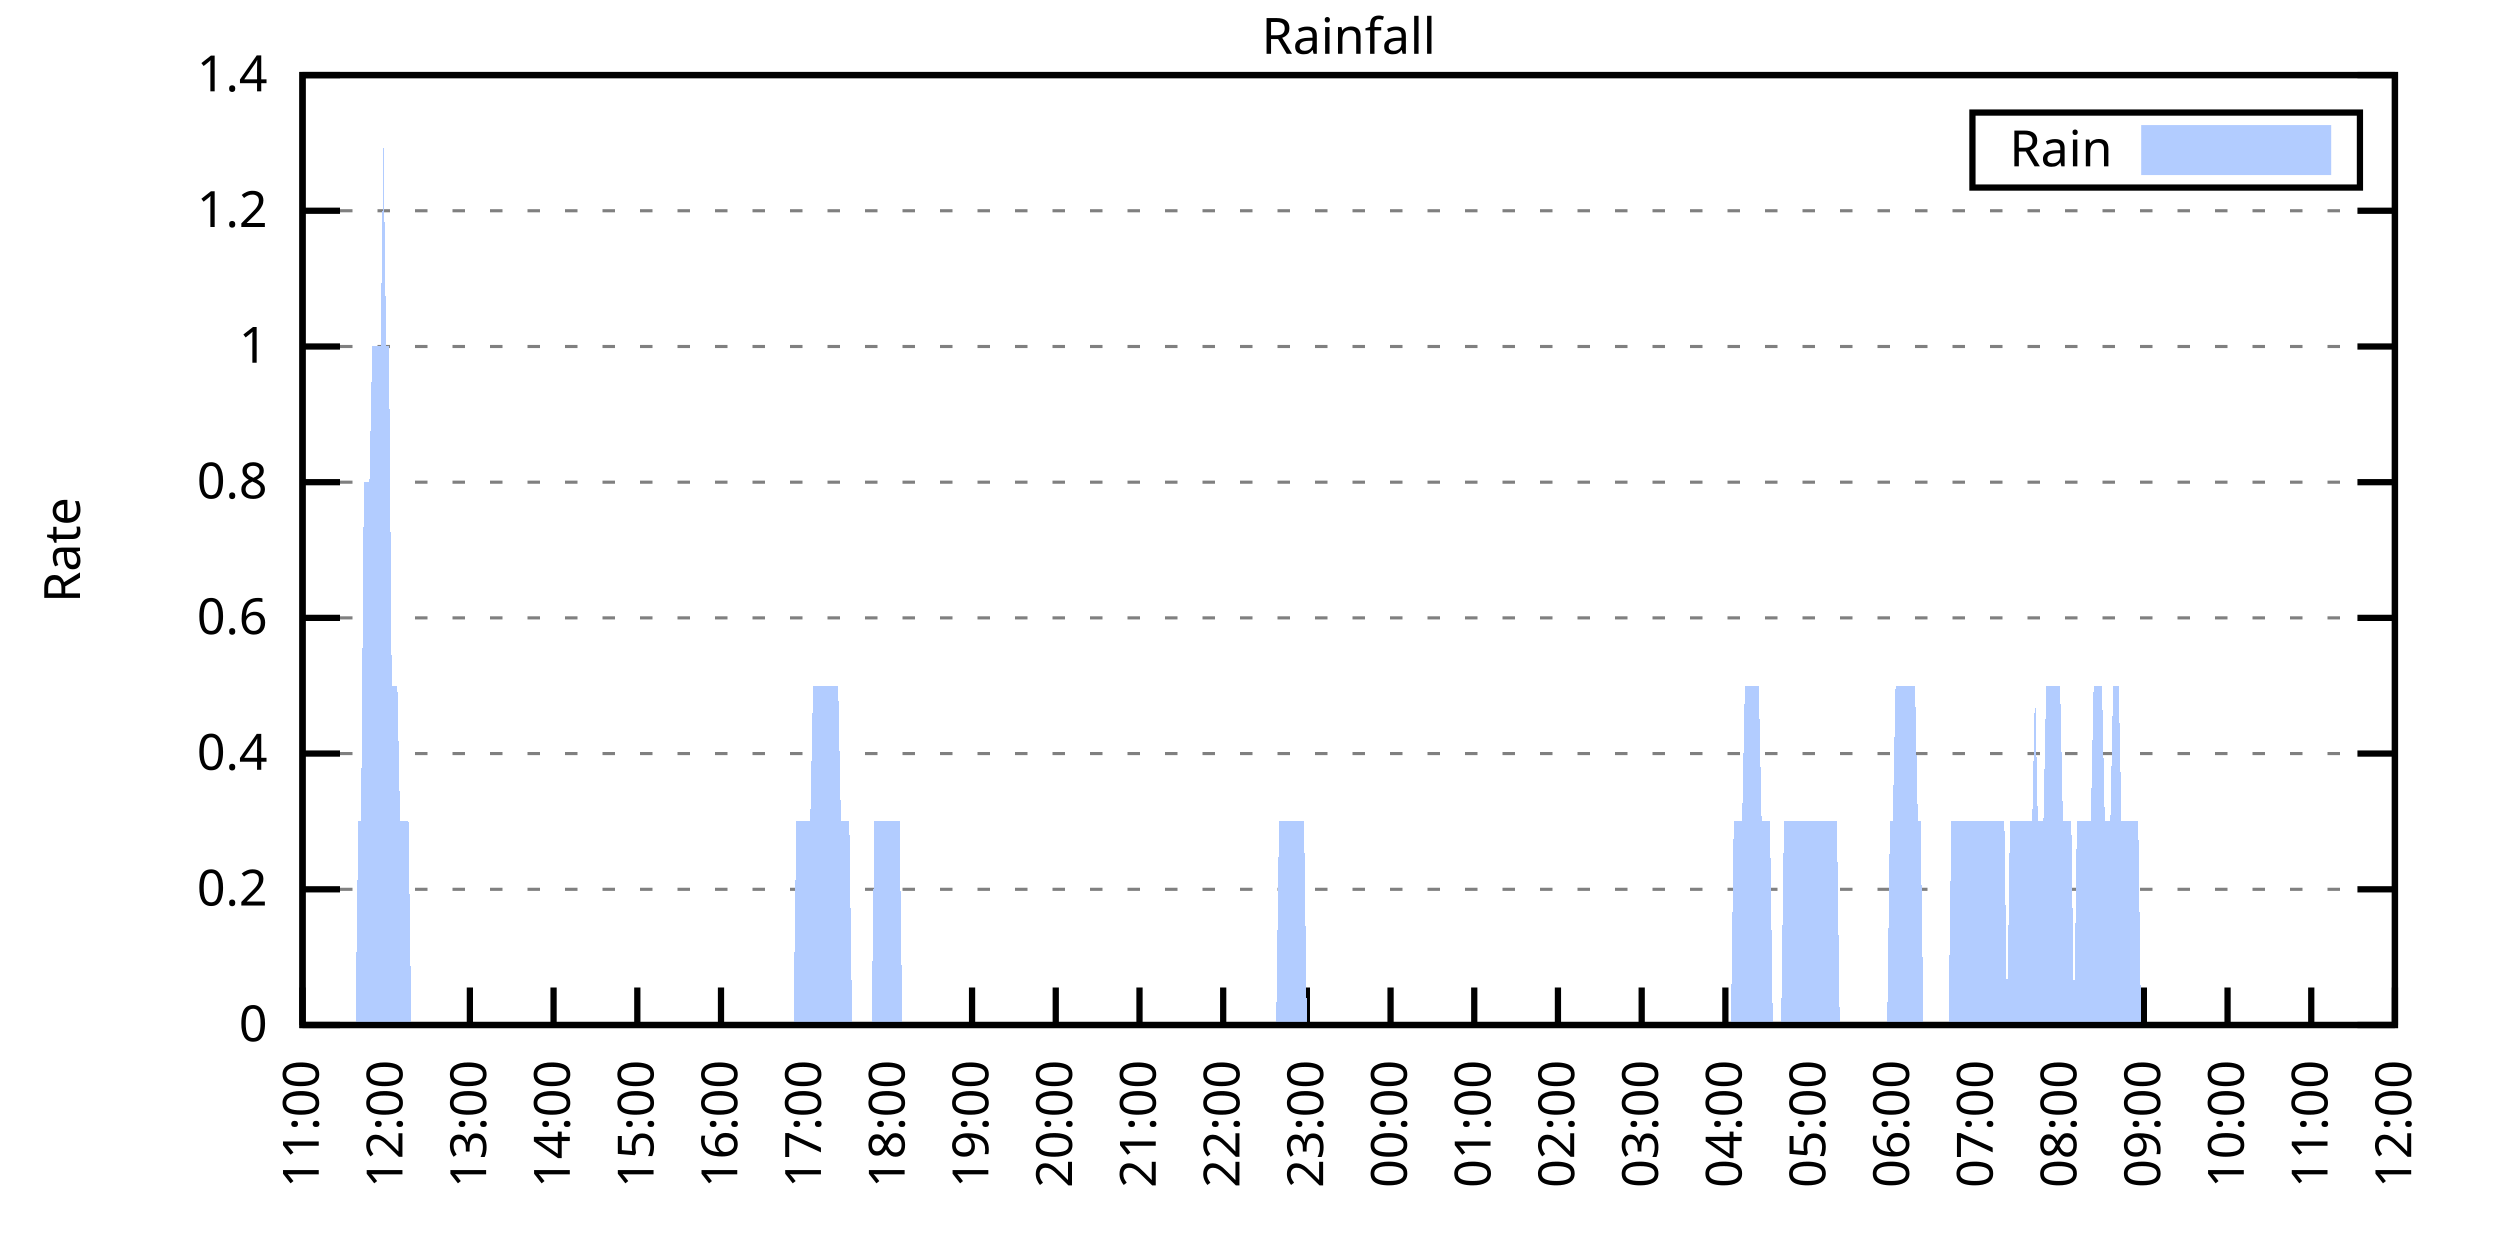
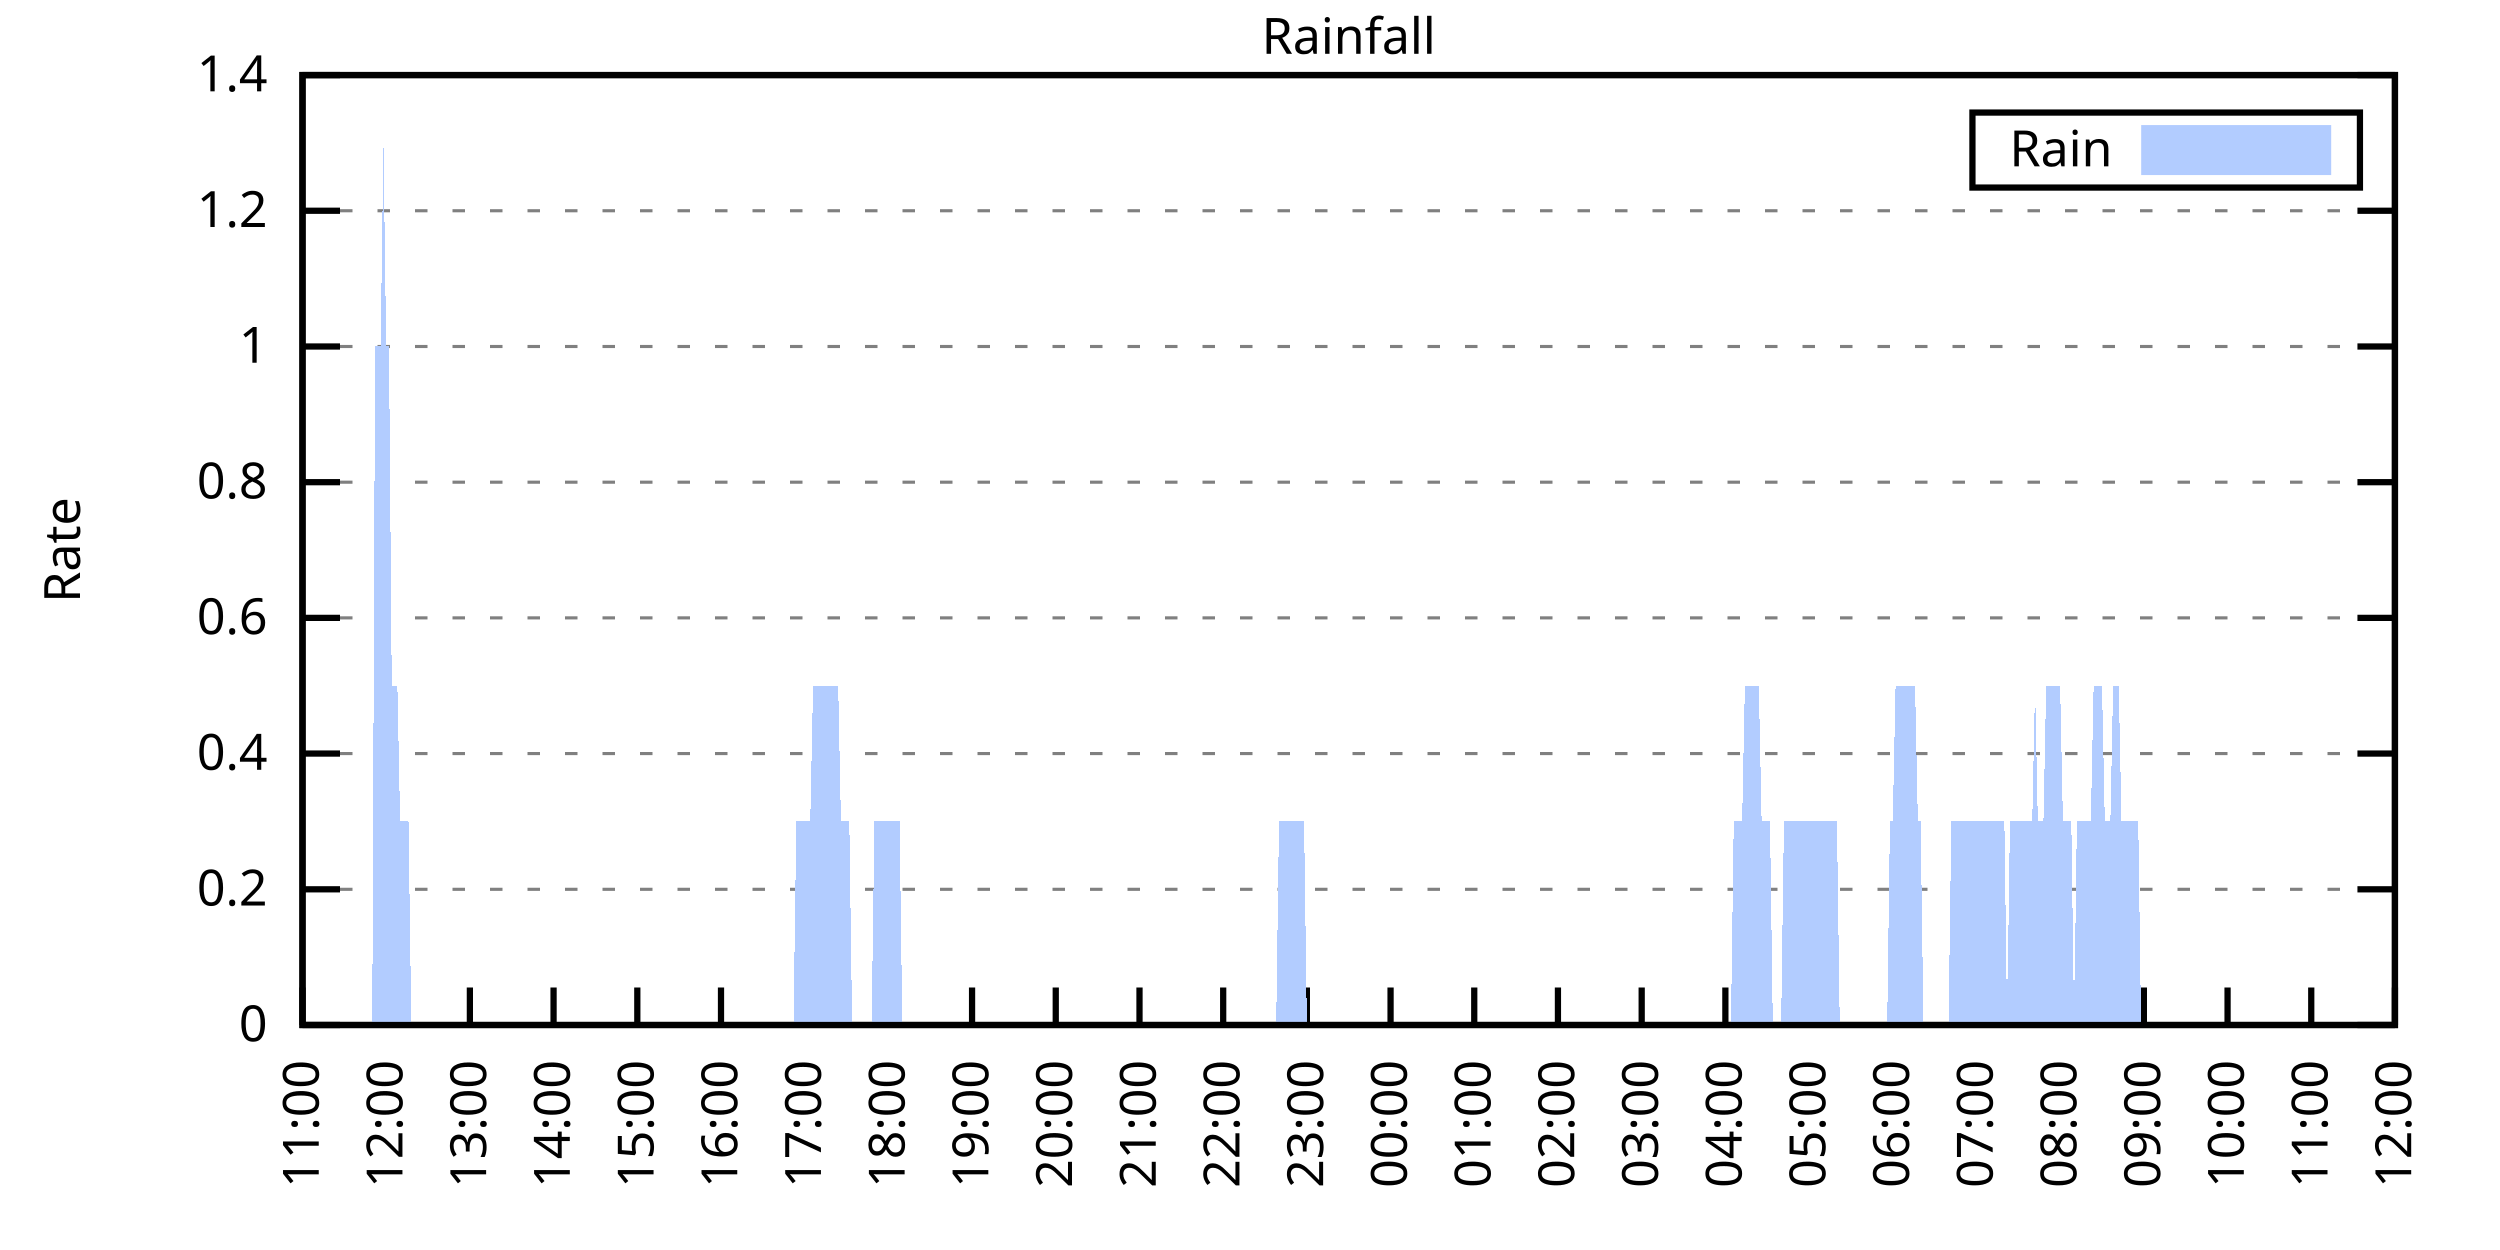
<svg xmlns="http://www.w3.org/2000/svg" xmlns:xlink="http://www.w3.org/1999/xlink" width="400" height="200" viewBox="0 0 400 200">
  <g id="gnuplot_canvas">
    <rect x="0" y="0" width="400" height="200" fill="none" />
    <defs>
      <circle id="gpDot" r="0.5" stroke-width="0.5" stroke="currentColor" />
      <path id="gpPt0" stroke-width="0.333" stroke="currentColor" d="M-1,0 h2 M0,-1 v2" />
      <path id="gpPt1" stroke-width="0.333" stroke="currentColor" d="M-1,-1 L1,1 M1,-1 L-1,1" />
      <path id="gpPt2" stroke-width="0.333" stroke="currentColor" d="M-1,0 L1,0 M0,-1 L0,1 M-1,-1 L1,1 M-1,1 L1,-1" />
      <rect id="gpPt3" stroke-width="0.333" stroke="currentColor" x="-1" y="-1" width="2" height="2" />
      <rect id="gpPt4" stroke-width="0.333" stroke="currentColor" fill="currentColor" x="-1" y="-1" width="2" height="2" />
      <circle id="gpPt5" stroke-width="0.333" stroke="currentColor" cx="0" cy="0" r="1" />
      <use xlink:href="#gpPt5" id="gpPt6" fill="currentColor" stroke="none" />
      <path id="gpPt7" stroke-width="0.333" stroke="currentColor" d="M0,-1.33 L-1.33,0.67 L1.33,0.67 z" />
      <use xlink:href="#gpPt7" id="gpPt8" fill="currentColor" stroke="none" />
      <use xlink:href="#gpPt7" id="gpPt9" stroke="currentColor" transform="rotate(180)" />
      <use xlink:href="#gpPt9" id="gpPt10" fill="currentColor" stroke="none" />
      <use xlink:href="#gpPt3" id="gpPt11" stroke="currentColor" transform="rotate(45)" />
      <use xlink:href="#gpPt11" id="gpPt12" fill="currentColor" stroke="none" />
      <path id="gpPt13" stroke-width="0.333" stroke="currentColor" d="M0,1.330 L1.265,0.411 L0.782,-1.067 L-0.782,-1.076 L-1.265,0.411 z" />
      <use xlink:href="#gpPt13" id="gpPt14" fill="currentColor" stroke="none" />
      <filter id="textbox" filterUnits="objectBoundingBox" x="0" y="0" height="1" width="1">
        <feFlood flood-color="white" flood-opacity="1" result="bgnd" />
        <feComposite in="SourceGraphic" in2="bgnd" operator="atop" />
      </filter>
      <filter id="greybox" filterUnits="objectBoundingBox" x="0" y="0" height="1" width="1">
        <feFlood flood-color="lightgrey" flood-opacity="1" result="grey" />
        <feComposite in="SourceGraphic" in2="grey" operator="atop" />
      </filter>
    </defs>
    <g fill="none" color="white" stroke="currentColor" stroke-width="1.00" stroke-linecap="butt" stroke-linejoin="miter">
</g>
    <g fill="none" color="black" stroke="currentColor" stroke-width="1.00" stroke-linecap="butt" stroke-linejoin="miter">
      <g stroke="none" shape-rendering="crispEdges">
        <polygon fill="rgb(255, 255, 255)" points="48.40,164.00 383.18,164.00 383.18,12.02 48.40,12.02 " />
      </g>
    </g>
    <g fill="none" color="black" stroke="currentColor" stroke-width="1.00" stroke-linecap="butt" stroke-linejoin="miter">
</g>
    <g fill="none" color="black" stroke="black" stroke-width="0.50" stroke-linecap="butt" stroke-linejoin="miter">
</g>
    <g fill="none" color="gray" stroke="currentColor" stroke-width="0.50" stroke-linecap="butt" stroke-linejoin="miter">
      <path stroke="gray" stroke-dasharray="2,4" class="gridline" d="M48.40,164.00 L383.19,164.00  " />
    </g>
    <g fill="none" color="gray" stroke="gray" stroke-width="1.00" stroke-linecap="butt" stroke-linejoin="miter">
</g>
    <g fill="none" color="black" stroke="currentColor" stroke-width="1.00" stroke-linecap="butt" stroke-linejoin="miter">
      <path stroke="black" d="M48.40,164.00 L54.40,164.00 M383.19,164.00 L377.19,164.00  " />
      <g transform="translate(42.80,166.60)" stroke="none" fill="black" font-family="Sans" font-size="8.00" text-anchor="end">
        <text>
          <tspan font-family="Sans"> 0</tspan>
        </text>
      </g>
    </g>
    <g fill="none" color="black" stroke="currentColor" stroke-width="1.00" stroke-linecap="butt" stroke-linejoin="miter">
</g>
    <g fill="none" color="black" stroke="black" stroke-width="0.50" stroke-linecap="butt" stroke-linejoin="miter">
</g>
    <g fill="none" color="gray" stroke="currentColor" stroke-width="0.50" stroke-linecap="butt" stroke-linejoin="miter">
      <path stroke="gray" stroke-dasharray="2,4" class="gridline" d="M48.40,142.29 L383.19,142.29  " />
    </g>
    <g fill="none" color="gray" stroke="gray" stroke-width="1.00" stroke-linecap="butt" stroke-linejoin="miter">
</g>
    <g fill="none" color="black" stroke="currentColor" stroke-width="1.00" stroke-linecap="butt" stroke-linejoin="miter">
      <path stroke="black" d="M48.40,142.29 L54.40,142.29 M383.19,142.29 L377.19,142.29  " />
      <g transform="translate(42.80,144.89)" stroke="none" fill="black" font-family="Sans" font-size="8.00" text-anchor="end">
        <text>
          <tspan font-family="Sans"> 0.2</tspan>
        </text>
      </g>
    </g>
    <g fill="none" color="black" stroke="currentColor" stroke-width="1.00" stroke-linecap="butt" stroke-linejoin="miter">
</g>
    <g fill="none" color="black" stroke="black" stroke-width="0.50" stroke-linecap="butt" stroke-linejoin="miter">
</g>
    <g fill="none" color="gray" stroke="currentColor" stroke-width="0.50" stroke-linecap="butt" stroke-linejoin="miter">
      <path stroke="gray" stroke-dasharray="2,4" class="gridline" d="M48.40,120.57 L383.19,120.57  " />
    </g>
    <g fill="none" color="gray" stroke="gray" stroke-width="1.00" stroke-linecap="butt" stroke-linejoin="miter">
</g>
    <g fill="none" color="black" stroke="currentColor" stroke-width="1.00" stroke-linecap="butt" stroke-linejoin="miter">
      <path stroke="black" d="M48.40,120.57 L54.40,120.57 M383.19,120.57 L377.19,120.57  " />
      <g transform="translate(42.80,123.17)" stroke="none" fill="black" font-family="Sans" font-size="8.00" text-anchor="end">
        <text>
          <tspan font-family="Sans"> 0.4</tspan>
        </text>
      </g>
    </g>
    <g fill="none" color="black" stroke="currentColor" stroke-width="1.00" stroke-linecap="butt" stroke-linejoin="miter">
</g>
    <g fill="none" color="black" stroke="black" stroke-width="0.50" stroke-linecap="butt" stroke-linejoin="miter">
</g>
    <g fill="none" color="gray" stroke="currentColor" stroke-width="0.50" stroke-linecap="butt" stroke-linejoin="miter">
      <path stroke="gray" stroke-dasharray="2,4" class="gridline" d="M48.40,98.86 L383.19,98.86  " />
    </g>
    <g fill="none" color="gray" stroke="gray" stroke-width="1.00" stroke-linecap="butt" stroke-linejoin="miter">
</g>
    <g fill="none" color="black" stroke="currentColor" stroke-width="1.00" stroke-linecap="butt" stroke-linejoin="miter">
      <path stroke="black" d="M48.40,98.86 L54.40,98.86 M383.19,98.86 L377.19,98.86  " />
      <g transform="translate(42.80,101.46)" stroke="none" fill="black" font-family="Sans" font-size="8.00" text-anchor="end">
        <text>
          <tspan font-family="Sans"> 0.6</tspan>
        </text>
      </g>
    </g>
    <g fill="none" color="black" stroke="currentColor" stroke-width="1.00" stroke-linecap="butt" stroke-linejoin="miter">
</g>
    <g fill="none" color="black" stroke="black" stroke-width="0.50" stroke-linecap="butt" stroke-linejoin="miter">
</g>
    <g fill="none" color="gray" stroke="currentColor" stroke-width="0.50" stroke-linecap="butt" stroke-linejoin="miter">
      <path stroke="gray" stroke-dasharray="2,4" class="gridline" d="M48.40,77.15 L383.19,77.15  " />
    </g>
    <g fill="none" color="gray" stroke="gray" stroke-width="1.00" stroke-linecap="butt" stroke-linejoin="miter">
</g>
    <g fill="none" color="black" stroke="currentColor" stroke-width="1.00" stroke-linecap="butt" stroke-linejoin="miter">
      <path stroke="black" d="M48.40,77.15 L54.40,77.15 M383.19,77.15 L377.19,77.15  " />
      <g transform="translate(42.80,79.75)" stroke="none" fill="black" font-family="Sans" font-size="8.00" text-anchor="end">
        <text>
          <tspan font-family="Sans"> 0.8</tspan>
        </text>
      </g>
    </g>
    <g fill="none" color="black" stroke="currentColor" stroke-width="1.00" stroke-linecap="butt" stroke-linejoin="miter">
</g>
    <g fill="none" color="black" stroke="black" stroke-width="0.50" stroke-linecap="butt" stroke-linejoin="miter">
</g>
    <g fill="none" color="gray" stroke="currentColor" stroke-width="0.50" stroke-linecap="butt" stroke-linejoin="miter">
      <path stroke="gray" stroke-dasharray="2,4" class="gridline" d="M48.40,55.44 L383.19,55.44  " />
    </g>
    <g fill="none" color="gray" stroke="gray" stroke-width="1.00" stroke-linecap="butt" stroke-linejoin="miter">
</g>
    <g fill="none" color="black" stroke="currentColor" stroke-width="1.00" stroke-linecap="butt" stroke-linejoin="miter">
      <path stroke="black" d="M48.40,55.44 L54.40,55.44 M383.19,55.44 L377.19,55.44  " />
      <g transform="translate(42.80,58.04)" stroke="none" fill="black" font-family="Sans" font-size="8.00" text-anchor="end">
        <text>
          <tspan font-family="Sans"> 1</tspan>
        </text>
      </g>
    </g>
    <g fill="none" color="black" stroke="currentColor" stroke-width="1.00" stroke-linecap="butt" stroke-linejoin="miter">
</g>
    <g fill="none" color="black" stroke="black" stroke-width="0.50" stroke-linecap="butt" stroke-linejoin="miter">
</g>
    <g fill="none" color="gray" stroke="currentColor" stroke-width="0.50" stroke-linecap="butt" stroke-linejoin="miter">
      <path stroke="gray" stroke-dasharray="2,4" class="gridline" d="M48.40,33.72 L383.19,33.72  " />
    </g>
    <g fill="none" color="gray" stroke="gray" stroke-width="1.00" stroke-linecap="butt" stroke-linejoin="miter">
</g>
    <g fill="none" color="black" stroke="currentColor" stroke-width="1.00" stroke-linecap="butt" stroke-linejoin="miter">
      <path stroke="black" d="M48.40,33.72 L54.40,33.72 M383.19,33.72 L377.19,33.72  " />
      <g transform="translate(42.80,36.32)" stroke="none" fill="black" font-family="Sans" font-size="8.00" text-anchor="end">
        <text>
          <tspan font-family="Sans"> 1.2</tspan>
        </text>
      </g>
    </g>
    <g fill="none" color="black" stroke="currentColor" stroke-width="1.00" stroke-linecap="butt" stroke-linejoin="miter">
</g>
    <g fill="none" color="black" stroke="black" stroke-width="0.50" stroke-linecap="butt" stroke-linejoin="miter">
</g>
    <g fill="none" color="gray" stroke="currentColor" stroke-width="0.50" stroke-linecap="butt" stroke-linejoin="miter">
      <path stroke="gray" stroke-dasharray="2,4" class="gridline" d="M48.40,12.01 L383.19,12.01  " />
    </g>
    <g fill="none" color="gray" stroke="gray" stroke-width="1.00" stroke-linecap="butt" stroke-linejoin="miter">
</g>
    <g fill="none" color="black" stroke="currentColor" stroke-width="1.00" stroke-linecap="butt" stroke-linejoin="miter">
      <path stroke="black" d="M48.40,12.01 L54.40,12.01 M383.19,12.01 L377.19,12.01  " />
      <g transform="translate(42.80,14.61)" stroke="none" fill="black" font-family="Sans" font-size="8.00" text-anchor="end">
        <text>
          <tspan font-family="Sans"> 1.4</tspan>
        </text>
      </g>
    </g>
    <g fill="none" color="black" stroke="currentColor" stroke-width="1.00" stroke-linecap="butt" stroke-linejoin="miter">
      <path stroke="black" d="M48.40,164.00 L48.40,158.00  " />
      <g transform="translate(51.00,169.60) rotate(270.00)" stroke="none" fill="black" font-family="Sans" font-size="8.00" text-anchor="end">
        <text>
          <tspan font-family="Sans">11:00</tspan>
        </text>
      </g>
    </g>
    <g fill="none" color="black" stroke="currentColor" stroke-width="1.00" stroke-linecap="butt" stroke-linejoin="miter">
      <path stroke="black" d="M61.79,164.00 L61.79,158.00  " />
      <g transform="translate(64.39,169.60) rotate(270.00)" stroke="none" fill="black" font-family="Sans" font-size="8.00" text-anchor="end">
        <text>
          <tspan font-family="Sans">12:00</tspan>
        </text>
      </g>
    </g>
    <g fill="none" color="black" stroke="currentColor" stroke-width="1.00" stroke-linecap="butt" stroke-linejoin="miter">
      <path stroke="black" d="M75.18,164.00 L75.18,158.00  " />
      <g transform="translate(77.78,169.60) rotate(270.00)" stroke="none" fill="black" font-family="Sans" font-size="8.00" text-anchor="end">
        <text>
          <tspan font-family="Sans">13:00</tspan>
        </text>
      </g>
    </g>
    <g fill="none" color="black" stroke="currentColor" stroke-width="1.00" stroke-linecap="butt" stroke-linejoin="miter">
      <path stroke="black" d="M88.57,164.00 L88.57,158.00  " />
      <g transform="translate(91.17,169.60) rotate(270.00)" stroke="none" fill="black" font-family="Sans" font-size="8.00" text-anchor="end">
        <text>
          <tspan font-family="Sans">14:00</tspan>
        </text>
      </g>
    </g>
    <g fill="none" color="black" stroke="currentColor" stroke-width="1.00" stroke-linecap="butt" stroke-linejoin="miter">
      <path stroke="black" d="M101.97,164.00 L101.97,158.00  " />
      <g transform="translate(104.57,169.60) rotate(270.00)" stroke="none" fill="black" font-family="Sans" font-size="8.00" text-anchor="end">
        <text>
          <tspan font-family="Sans">15:00</tspan>
        </text>
      </g>
    </g>
    <g fill="none" color="black" stroke="currentColor" stroke-width="1.00" stroke-linecap="butt" stroke-linejoin="miter">
      <path stroke="black" d="M115.36,164.00 L115.36,158.00  " />
      <g transform="translate(117.96,169.60) rotate(270.00)" stroke="none" fill="black" font-family="Sans" font-size="8.00" text-anchor="end">
        <text>
          <tspan font-family="Sans">16:00</tspan>
        </text>
      </g>
    </g>
    <g fill="none" color="black" stroke="currentColor" stroke-width="1.00" stroke-linecap="butt" stroke-linejoin="miter">
      <path stroke="black" d="M128.75,164.00 L128.75,158.00  " />
      <g transform="translate(131.35,169.60) rotate(270.00)" stroke="none" fill="black" font-family="Sans" font-size="8.00" text-anchor="end">
        <text>
          <tspan font-family="Sans">17:00</tspan>
        </text>
      </g>
    </g>
    <g fill="none" color="black" stroke="currentColor" stroke-width="1.00" stroke-linecap="butt" stroke-linejoin="miter">
      <path stroke="black" d="M142.14,164.00 L142.14,158.00  " />
      <g transform="translate(144.74,169.60) rotate(270.00)" stroke="none" fill="black" font-family="Sans" font-size="8.00" text-anchor="end">
        <text>
          <tspan font-family="Sans">18:00</tspan>
        </text>
      </g>
    </g>
    <g fill="none" color="black" stroke="currentColor" stroke-width="1.00" stroke-linecap="butt" stroke-linejoin="miter">
      <path stroke="black" d="M155.53,164.00 L155.53,158.00  " />
      <g transform="translate(158.13,169.60) rotate(270.00)" stroke="none" fill="black" font-family="Sans" font-size="8.00" text-anchor="end">
        <text>
          <tspan font-family="Sans">19:00</tspan>
        </text>
      </g>
    </g>
    <g fill="none" color="black" stroke="currentColor" stroke-width="1.00" stroke-linecap="butt" stroke-linejoin="miter">
      <path stroke="black" d="M168.92,164.00 L168.92,158.00  " />
      <g transform="translate(171.52,169.60) rotate(270.00)" stroke="none" fill="black" font-family="Sans" font-size="8.00" text-anchor="end">
        <text>
          <tspan font-family="Sans">20:00</tspan>
        </text>
      </g>
    </g>
    <g fill="none" color="black" stroke="currentColor" stroke-width="1.00" stroke-linecap="butt" stroke-linejoin="miter">
      <path stroke="black" d="M182.32,164.00 L182.32,158.00  " />
      <g transform="translate(184.92,169.60) rotate(270.00)" stroke="none" fill="black" font-family="Sans" font-size="8.00" text-anchor="end">
        <text>
          <tspan font-family="Sans">21:00</tspan>
        </text>
      </g>
    </g>
    <g fill="none" color="black" stroke="currentColor" stroke-width="1.00" stroke-linecap="butt" stroke-linejoin="miter">
      <path stroke="black" d="M195.71,164.00 L195.71,158.00  " />
      <g transform="translate(198.31,169.60) rotate(270.00)" stroke="none" fill="black" font-family="Sans" font-size="8.00" text-anchor="end">
        <text>
          <tspan font-family="Sans">22:00</tspan>
        </text>
      </g>
    </g>
    <g fill="none" color="black" stroke="currentColor" stroke-width="1.00" stroke-linecap="butt" stroke-linejoin="miter">
      <path stroke="black" d="M209.10,164.00 L209.10,158.00  " />
      <g transform="translate(211.70,169.60) rotate(270.00)" stroke="none" fill="black" font-family="Sans" font-size="8.00" text-anchor="end">
        <text>
          <tspan font-family="Sans">23:00</tspan>
        </text>
      </g>
    </g>
    <g fill="none" color="black" stroke="currentColor" stroke-width="1.00" stroke-linecap="butt" stroke-linejoin="miter">
      <path stroke="black" d="M222.49,164.00 L222.49,158.00  " />
      <g transform="translate(225.09,169.60) rotate(270.00)" stroke="none" fill="black" font-family="Sans" font-size="8.00" text-anchor="end">
        <text>
          <tspan font-family="Sans">00:00</tspan>
        </text>
      </g>
    </g>
    <g fill="none" color="black" stroke="currentColor" stroke-width="1.00" stroke-linecap="butt" stroke-linejoin="miter">
      <path stroke="black" d="M235.88,164.00 L235.88,158.00  " />
      <g transform="translate(238.48,169.60) rotate(270.00)" stroke="none" fill="black" font-family="Sans" font-size="8.00" text-anchor="end">
        <text>
          <tspan font-family="Sans">01:00</tspan>
        </text>
      </g>
    </g>
    <g fill="none" color="black" stroke="currentColor" stroke-width="1.00" stroke-linecap="butt" stroke-linejoin="miter">
      <path stroke="black" d="M249.27,164.00 L249.27,158.00  " />
      <g transform="translate(251.87,169.60) rotate(270.00)" stroke="none" fill="black" font-family="Sans" font-size="8.00" text-anchor="end">
        <text>
          <tspan font-family="Sans">02:00</tspan>
        </text>
      </g>
    </g>
    <g fill="none" color="black" stroke="currentColor" stroke-width="1.00" stroke-linecap="butt" stroke-linejoin="miter">
      <path stroke="black" d="M262.67,164.00 L262.67,158.00  " />
      <g transform="translate(265.27,169.60) rotate(270.00)" stroke="none" fill="black" font-family="Sans" font-size="8.00" text-anchor="end">
        <text>
          <tspan font-family="Sans">03:00</tspan>
        </text>
      </g>
    </g>
    <g fill="none" color="black" stroke="currentColor" stroke-width="1.00" stroke-linecap="butt" stroke-linejoin="miter">
      <path stroke="black" d="M276.06,164.00 L276.06,158.00  " />
      <g transform="translate(278.66,169.60) rotate(270.00)" stroke="none" fill="black" font-family="Sans" font-size="8.00" text-anchor="end">
        <text>
          <tspan font-family="Sans">04:00</tspan>
        </text>
      </g>
    </g>
    <g fill="none" color="black" stroke="currentColor" stroke-width="1.00" stroke-linecap="butt" stroke-linejoin="miter">
      <path stroke="black" d="M289.45,164.00 L289.45,158.00  " />
      <g transform="translate(292.05,169.60) rotate(270.00)" stroke="none" fill="black" font-family="Sans" font-size="8.00" text-anchor="end">
        <text>
          <tspan font-family="Sans">05:00</tspan>
        </text>
      </g>
    </g>
    <g fill="none" color="black" stroke="currentColor" stroke-width="1.00" stroke-linecap="butt" stroke-linejoin="miter">
      <path stroke="black" d="M302.84,164.00 L302.84,158.00  " />
      <g transform="translate(305.44,169.60) rotate(270.00)" stroke="none" fill="black" font-family="Sans" font-size="8.00" text-anchor="end">
        <text>
          <tspan font-family="Sans">06:00</tspan>
        </text>
      </g>
    </g>
    <g fill="none" color="black" stroke="currentColor" stroke-width="1.00" stroke-linecap="butt" stroke-linejoin="miter">
      <path stroke="black" d="M316.23,164.00 L316.23,158.00  " />
      <g transform="translate(318.83,169.60) rotate(270.00)" stroke="none" fill="black" font-family="Sans" font-size="8.00" text-anchor="end">
        <text>
          <tspan font-family="Sans">07:00</tspan>
        </text>
      </g>
    </g>
    <g fill="none" color="black" stroke="currentColor" stroke-width="1.00" stroke-linecap="butt" stroke-linejoin="miter">
      <path stroke="black" d="M329.62,164.00 L329.62,158.00  " />
      <g transform="translate(332.22,169.60) rotate(270.00)" stroke="none" fill="black" font-family="Sans" font-size="8.00" text-anchor="end">
        <text>
          <tspan font-family="Sans">08:00</tspan>
        </text>
      </g>
    </g>
    <g fill="none" color="black" stroke="currentColor" stroke-width="1.00" stroke-linecap="butt" stroke-linejoin="miter">
      <path stroke="black" d="M343.02,164.00 L343.02,158.00  " />
      <g transform="translate(345.62,169.60) rotate(270.00)" stroke="none" fill="black" font-family="Sans" font-size="8.00" text-anchor="end">
        <text>
          <tspan font-family="Sans">09:00</tspan>
        </text>
      </g>
    </g>
    <g fill="none" color="black" stroke="currentColor" stroke-width="1.00" stroke-linecap="butt" stroke-linejoin="miter">
      <path stroke="black" d="M356.41,164.00 L356.41,158.00  " />
      <g transform="translate(359.01,169.60) rotate(270.00)" stroke="none" fill="black" font-family="Sans" font-size="8.00" text-anchor="end">
        <text>
          <tspan font-family="Sans">10:00</tspan>
        </text>
      </g>
    </g>
    <g fill="none" color="black" stroke="currentColor" stroke-width="1.00" stroke-linecap="butt" stroke-linejoin="miter">
      <path stroke="black" d="M369.80,164.00 L369.80,158.00  " />
      <g transform="translate(372.40,169.60) rotate(270.00)" stroke="none" fill="black" font-family="Sans" font-size="8.00" text-anchor="end">
        <text>
          <tspan font-family="Sans">11:00</tspan>
        </text>
      </g>
    </g>
    <g fill="none" color="black" stroke="currentColor" stroke-width="1.00" stroke-linecap="butt" stroke-linejoin="miter">
      <path stroke="black" d="M383.19,164.00 L383.19,158.00  " />
      <g transform="translate(385.79,169.60) rotate(270.00)" stroke="none" fill="black" font-family="Sans" font-size="8.00" text-anchor="end">
        <text>
          <tspan font-family="Sans">12:00</tspan>
        </text>
      </g>
    </g>
    <g fill="none" color="black" stroke="currentColor" stroke-width="1.00" stroke-linecap="butt" stroke-linejoin="miter">
</g>
    <g fill="none" color="black" stroke="currentColor" stroke-width="1.00" stroke-linecap="butt" stroke-linejoin="miter">
      <path stroke="black" d="M48.40,12.01 L48.40,164.00 L383.19,164.00 L383.19,12.01 L48.40,12.01 Z  " />
    </g>
    <g fill="none" color="black" stroke="currentColor" stroke-width="1.00" stroke-linecap="butt" stroke-linejoin="miter">
</g>
    <g fill="none" color="black" stroke="currentColor" stroke-width="1.00" stroke-linecap="butt" stroke-linejoin="miter">
      <path stroke="black" d="M315.59,30.01 L315.59,18.01 L377.59,18.01 L377.59,30.01 L315.59,30.01 Z  " />
    </g>
    <g id="Rainfall_plot_1">
      <g fill="none" color="white" stroke="black" stroke-width="2.00" stroke-linecap="butt" stroke-linejoin="miter">
</g>
      <g fill="none" color="black" stroke="currentColor" stroke-width="2.00" stroke-linecap="butt" stroke-linejoin="miter">
        <g transform="translate(337.99,26.61)" stroke="none" fill="black" font-family="Sans" font-size="8.00" text-anchor="end">
          <text>
            <tspan font-family="Sans">Rain</tspan>
          </text>
        </g>
      </g>
      <g fill="none" color="black" stroke="currentColor" stroke-width="2.00" stroke-linecap="butt" stroke-linejoin="miter">
        <g stroke="none" shape-rendering="crispEdges">
          <polygon fill="rgb(178, 204, 255)" points="343.59,27.01 371.99,27.01 371.99,21.01 343.59,21.01 " />
        </g>
        <path stroke="rgb(178, 204, 255)" d="M343.59,27.01 L371.99,27.01 L371.99,21.01 L343.59,21.01 L343.59,27.01 Z  " />
      </g>
      <g fill="none" color="black" stroke="currentColor" stroke-width="2.00" stroke-linecap="butt" stroke-linejoin="miter">
        <g stroke="none" shape-rendering="crispEdges">
-           <polygon fill="rgb(178, 204, 255)" points="51.97,164.00 52.42,164.00 52.86,164.00 53.31,164.00 53.76,164.00 54.20,164.00 54.65,164.00 55.10,164.00 55.54,164.00 55.99,164.00 56.43,164.00 56.88,164.00 57.33,131.43 57.77,131.43 58.22,77.15 58.67,77.15 59.11,77.15 59.56,55.44 60.01,55.44 60.45,55.44 60.90,55.44 61.35,22.87 61.79,55.44 62.24,55.44 62.68,109.72 63.13,109.72 63.58,109.72 64.02,131.43 64.47,131.43 64.92,131.43 65.36,131.43 65.81,164.00 66.26,164.00 66.70,164.00 67.15,164.00 67.59,164.00 68.04,164.00 68.49,164.00 68.93,164.00 69.38,164.00 69.83,164.00 70.27,164.00 70.72,164.00 71.17,164.00 71.61,164.00 72.06,164.00 72.50,164.00 72.95,164.00 73.40,164.00 73.84,164.00 74.29,164.00 74.74,164.00 75.18,164.00 75.63,164.00 76.08,164.00 76.52,164.00 76.97,164.00 77.42,164.00 77.86,164.00 78.31,164.00 78.75,164.00 79.20,164.00 79.65,164.00 80.09,164.00 80.54,164.00 80.99,164.00 81.43,164.00 81.88,164.00 82.33,164.00 82.77,164.00 83.22,164.00 83.66,164.00 84.11,164.00 84.56,164.00 85.00,164.00 85.45,164.00 85.90,164.00 86.34,164.00 86.79,164.00 87.24,164.00 87.68,164.00 88.13,164.00 88.57,164.00 89.02,164.00 89.47,164.00 89.91,164.00 90.36,164.00 90.81,164.00 91.25,164.00 91.70,164.00 92.15,164.00 92.59,164.00 93.04,164.00 93.49,164.00 93.93,164.00 94.38,164.00 94.82,164.00 95.27,164.00 95.72,164.00 96.16,164.00 96.61,164.00 97.06,164.00 97.50,164.00 97.95,164.00 98.40,164.00 98.84,164.00 99.29,164.00 99.73,164.00 101.52,164.00 101.97,164.00 102.19,164.00 102.41,164.00 102.86,164.00 103.31,164.00 103.75,164.00 104.20,164.00 104.64,164.00 105.09,164.00 105.54,164.00 105.98,164.00 106.43,164.00 106.88,164.00 107.32,164.00 107.77,164.00 108.22,164.00 108.66,164.00 109.11,164.00 109.55,164.00 110.67,164.00 110.89,164.00 111.34,164.00 111.79,164.00 112.23,164.00 112.68,164.00 113.13,164.00 113.57,164.00 114.02,164.00 114.47,164.00 114.91,164.00 115.36,164.00 115.80,164.00 116.25,164.00 116.70,164.00 117.14,164.00 117.59,164.00 118.04,164.00 118.48,164.00 118.93,164.00 119.38,164.00 119.82,164.00 120.27,164.00 120.71,164.00 121.16,164.00 121.61,164.00 122.05,164.00 122.50,164.00 122.95,164.00 123.39,164.00 123.84,164.00 124.29,164.00 124.73,164.00 125.18,164.00 125.62,164.00 126.07,164.00 126.52,164.00 126.96,164.00 127.41,131.43 127.86,131.43 128.30,131.43 128.75,131.43 129.20,131.43 129.64,131.43 130.09,109.72 130.54,109.72 130.98,109.72 131.43,109.72 131.87,109.72 132.32,109.72 132.77,109.72 133.21,109.72 133.66,109.72 134.11,109.72 134.55,131.43 135.00,131.43 135.45,131.43 135.89,131.43 136.34,164.00 136.78,164.00 137.23,164.00 137.68,164.00 138.12,164.00 138.57,164.00 139.02,164.00 139.46,164.00 139.91,131.43 140.36,131.43 140.80,131.43 141.25,131.43 141.69,131.43 142.14,131.43 142.59,131.43 143.03,131.43 143.48,131.43 143.93,131.43 144.37,164.00 144.82,164.00 145.27,164.00 145.71,164.00 146.16,164.00 146.61,164.00 147.05,164.00 147.50,164.00 147.94,164.00 148.39,164.00 148.84,164.00 149.28,164.00 149.73,164.00 150.18,164.00 150.62,164.00 151.07,164.00 151.52,164.00 151.96,164.00 152.41,164.00 152.85,164.00 153.30,164.00 153.75,164.00 154.19,164.00 154.64,164.00 155.09,164.00 155.53,164.00 155.98,164.00 156.43,164.00 156.87,164.00 157.32,164.00 157.76,164.00 158.21,164.00 158.66,164.00 159.10,164.00 159.55,164.00 160.00,164.00 160.44,164.00 160.89,164.00 161.34,164.00 161.78,164.00 162.23,164.00 162.67,164.00 163.12,164.00 163.57,164.00 164.01,164.00 164.46,164.00 164.91,164.00 165.35,164.00 165.80,164.00 166.25,164.00 166.69,164.00 167.14,164.00 167.59,164.00 168.03,164.00 168.48,164.00 168.92,164.00 169.37,164.00 169.82,164.00 170.26,164.00 170.71,164.00 171.16,164.00 171.60,164.00 172.05,164.00 172.50,164.00 172.94,164.00 173.39,164.00 173.83,164.00 174.28,164.00 174.73,164.00 175.17,164.00 175.62,164.00 176.07,164.00 176.51,164.00 176.96,164.00 177.41,164.00 177.85,164.00 178.30,164.00 178.74,164.00 179.19,164.00 179.64,164.00 180.08,164.00 180.53,164.00 180.98,164.00 181.42,164.00 181.87,164.00 182.32,164.00 182.76,164.00 183.21,164.00 183.66,164.00 184.10,164.00 184.55,164.00 184.99,164.00 185.44,164.00 185.89,164.00 186.33,164.00 186.78,164.00 187.23,164.00 187.67,164.00 188.12,164.00 188.57,164.00 189.01,164.00 189.46,164.00 189.90,164.00 190.35,164.00 190.80,164.00 191.24,164.00 191.69,164.00 192.14,164.00 192.58,164.00 193.03,164.00 193.48,164.00 193.92,164.00 194.37,164.00 194.81,164.00 195.26,164.00 195.71,164.00 196.15,164.00 196.60,164.00 197.05,164.00 197.49,164.00 197.94,164.00 198.39,164.00 198.83,164.00 199.28,164.00 199.73,164.00 200.17,164.00 200.62,164.00 201.06,164.00 201.51,164.00 201.96,164.00 202.40,164.00 202.85,164.00 203.30,164.00 203.74,164.00 204.19,164.00 204.64,131.43 205.08,131.43 205.53,131.43 205.97,131.43 206.42,131.43 206.87,131.43 207.31,131.43 207.76,131.43 208.21,131.43 208.65,131.43 209.10,164.00 209.55,164.00 209.99,164.00 210.44,164.00 210.88,164.00 211.33,164.00 211.78,164.00 212.22,164.00 212.67,164.00 213.12,164.00 213.56,164.00 214.01,164.00 214.46,164.00 214.90,164.00 215.35,164.00 215.80,164.00 216.24,164.00 216.69,164.00 217.13,164.00 217.58,164.00 218.03,164.00 218.47,164.00 218.92,164.00 219.37,164.00 219.81,164.00 220.26,164.00 220.71,164.00 221.15,164.00 221.60,164.00 222.04,164.00 222.49,164.00 222.94,164.00 223.38,164.00 223.83,164.00 224.28,164.00 224.72,164.00 225.17,164.00 225.62,164.00 226.06,164.00 226.51,164.00 226.95,164.00 227.40,164.00 227.85,164.00 228.29,164.00 228.74,164.00 229.19,164.00 229.63,164.00 230.08,164.00 230.53,164.00 230.97,164.00 231.42,164.00 231.86,164.00 232.31,164.00 232.76,164.00 233.20,164.00 233.65,164.00 234.10,164.00 234.54,164.00 234.99,164.00 235.44,164.00 235.88,164.00 236.33,164.00 236.78,164.00 237.22,164.00 237.67,164.00 238.11,164.00 238.56,164.00 239.01,164.00 239.45,164.00 239.90,164.00 240.35,164.00 240.79,164.00 241.24,164.00 241.69,164.00 242.13,164.00 242.58,164.00 243.02,164.00 243.47,164.00 243.92,164.00 244.36,164.00 244.81,164.00 245.26,164.00 245.70,164.00 246.15,164.00 246.60,164.00 247.04,164.00 247.49,164.00 247.93,164.00 248.38,164.00 248.83,164.00 249.27,164.00 249.72,164.00 250.17,164.00 250.61,164.00 251.06,164.00 251.51,164.00 251.95,164.00 252.40,164.00 252.85,164.00 253.29,164.00 253.74,164.00 254.18,164.00 254.63,164.00 255.08,164.00 255.52,164.00 255.97,164.00 256.42,164.00 256.86,164.00 257.31,164.00 257.76,164.00 258.20,164.00 258.65,164.00 259.09,164.00 259.54,164.00 259.99,164.00 260.43,164.00 260.88,164.00 261.33,164.00 261.77,164.00 262.22,164.00 262.67,164.00 263.11,164.00 263.56,164.00 264.00,164.00 264.45,164.00 264.90,164.00 265.34,164.00 265.79,164.00 266.24,164.00 266.68,164.00 267.13,164.00 267.58,164.00 268.02,164.00 268.47,164.00 268.92,164.00 269.36,164.00 269.81,164.00 270.25,164.00 270.70,164.00 271.15,164.00 271.59,164.00 272.04,164.00 272.49,164.00 272.93,164.00 273.38,164.00 273.83,164.00 274.27,164.00 274.72,164.00 275.16,164.00 275.61,164.00 276.06,164.00 276.50,164.00 276.95,164.00 277.40,131.43 277.84,131.43 278.29,131.43 278.74,131.43 279.18,109.72 279.63,109.72 280.07,109.72 280.52,109.72 280.97,109.72 281.41,109.72 281.86,131.43 282.31,131.43 282.75,131.43 283.20,131.43 283.65,164.00 284.09,164.00 284.54,164.00 284.98,164.00 285.43,131.43 285.88,131.43 286.32,131.43 286.77,131.43 287.22,131.43 287.66,131.43 288.11,131.43 288.56,131.43 289.00,131.43 289.45,131.43 289.90,131.43 290.34,131.43 290.79,131.43 291.23,131.43 291.68,131.43 292.13,131.43 292.57,131.43 293.02,131.43 293.47,131.43 293.91,131.43 294.36,164.00 294.81,164.00 295.25,164.00 295.70,164.00 296.14,164.00 296.59,164.00 297.04,164.00 297.48,164.00 297.93,164.00 298.38,164.00 298.82,164.00 299.27,164.00 299.72,164.00 300.16,164.00 300.61,164.00 301.05,164.00 301.50,164.00 301.95,164.00 302.39,131.43 302.84,131.43 303.29,109.72 303.73,109.72 304.18,109.72 304.63,109.72 305.07,109.72 305.52,109.72 305.97,109.72 306.41,109.72 306.86,131.43 307.30,131.43 307.75,164.00 308.20,164.00 308.64,164.00 309.09,164.00 309.54,164.00 309.98,164.00 310.43,164.00 310.88,164.00 311.32,164.00 311.77,164.00 312.21,131.43 312.66,131.43 313.11,131.43 313.55,131.43 314.00,131.43 314.45,131.43 314.89,131.43 315.34,131.43 315.79,131.43 316.23,131.43 316.68,131.43 317.12,131.43 317.57,131.43 318.02,131.43 318.46,131.43 318.91,131.43 319.36,131.43 319.80,131.43 320.25,131.43 320.70,131.43 321.14,164.00 321.59,131.43 322.04,131.43 322.48,131.43 322.93,131.43 323.37,131.43 323.82,131.43 324.27,131.43 324.71,131.43 325.16,131.43 325.61,109.72 326.05,131.43 326.50,131.43 326.95,131.43 327.39,109.72 327.84,109.72 328.28,109.72 328.73,109.72 329.18,109.72 329.62,109.72 330.07,131.43 330.52,131.43 330.96,131.43 331.41,131.43 331.86,164.00 332.30,131.43 332.75,131.43 333.19,131.43 333.64,131.43 334.09,131.43 334.53,131.43 334.98,109.72 335.43,109.72 335.87,109.72 336.32,109.72 336.77,131.43 337.21,131.43 337.66,131.43 338.10,109.72 338.55,109.72 339.00,109.72 339.44,131.43 339.89,131.43 340.34,131.43 340.78,131.43 341.23,131.43 341.68,131.43 342.12,131.43 342.57,164.00 343.02,164.00 343.46,164.00 343.91,164.00 344.35,164.00 344.80,164.00 345.25,164.00 345.69,164.00 346.14,164.00 346.59,164.00 347.03,164.00 347.48,164.00 347.93,164.00 348.37,164.00 348.82,164.00 349.26,164.00 349.71,164.00 350.16,164.00 350.60,164.00 351.05,164.00 351.50,164.00 351.94,164.00 352.39,164.00 352.84,164.00 353.28,164.00 353.73,164.00 354.17,164.00 354.62,164.00 355.07,164.00 355.51,164.00 355.96,164.00 356.41,164.00 356.85,164.00 357.30,164.00 357.75,164.00 358.19,164.00 358.64,164.00 359.09,164.00 359.53,164.00 359.98,164.00 360.42,164.00 360.87,164.00 361.32,164.00 361.76,164.00 362.21,164.00 362.66,164.00 363.10,164.00 363.55,164.00 364.00,164.00 364.44,164.00 364.89,164.00 365.33,164.00 365.78,164.00 366.23,164.00 366.67,164.00 367.12,164.00 367.57,164.00 368.01,164.00 368.46,164.00 368.91,164.00 369.35,164.00 369.80,164.00 370.24,164.00 370.69,164.00 371.14,164.00 371.58,164.00 372.03,164.00 372.48,164.00 372.92,164.00 372.92,164.00 51.97,164.00 " />
+           <polygon fill="rgb(178, 204, 255)" points="55.54,164.00 55.99,164.00 56.43,164.00 56.88,164.00 57.33,164.00 57.77,164.00 58.22,164.00 58.67,164.00 59.11,164.00 59.56,164.00 60.01,55.44 60.45,55.44 60.90,55.44 61.35,22.87 61.79,55.44 62.24,55.44 62.68,109.72 63.13,109.72 63.58,109.72 64.02,131.43 64.47,131.43 64.92,131.43 65.36,131.43 65.81,164.00 66.26,164.00 66.70,164.00 67.15,164.00 67.59,164.00 68.04,164.00 68.49,164.00 68.93,164.00 69.38,164.00 69.83,164.00 70.27,164.00 70.72,164.00 71.17,164.00 71.61,164.00 72.06,164.00 72.50,164.00 72.95,164.00 73.40,164.00 73.84,164.00 74.29,164.00 74.74,164.00 75.18,164.00 75.63,164.00 76.08,164.00 76.52,164.00 76.97,164.00 77.42,164.00 77.86,164.00 78.31,164.00 78.75,164.00 79.20,164.00 79.65,164.00 80.09,164.00 80.54,164.00 80.99,164.00 81.43,164.00 81.88,164.00 82.33,164.00 82.77,164.00 83.22,164.00 83.66,164.00 84.11,164.00 84.56,164.00 85.00,164.00 85.45,164.00 85.90,164.00 86.34,164.00 86.79,164.00 87.24,164.00 87.68,164.00 88.13,164.00 88.57,164.00 89.02,164.00 89.47,164.00 89.91,164.00 90.36,164.00 90.81,164.00 91.25,164.00 91.70,164.00 92.15,164.00 92.59,164.00 93.04,164.00 93.49,164.00 93.93,164.00 94.38,164.00 94.82,164.00 95.27,164.00 95.72,164.00 96.16,164.00 96.61,164.00 97.06,164.00 97.50,164.00 97.95,164.00 98.40,164.00 98.84,164.00 99.29,164.00 99.73,164.00 101.52,164.00 101.97,164.00 102.19,164.00 102.41,164.00 102.86,164.00 103.31,164.00 103.75,164.00 104.20,164.00 104.64,164.00 105.09,164.00 105.54,164.00 105.98,164.00 106.43,164.00 106.88,164.00 107.32,164.00 107.77,164.00 108.22,164.00 108.66,164.00 109.11,164.00 109.55,164.00 110.67,164.00 110.89,164.00 111.34,164.00 111.79,164.00 112.23,164.00 112.68,164.00 113.13,164.00 113.57,164.00 114.02,164.00 114.47,164.00 114.91,164.00 115.36,164.00 115.80,164.00 116.25,164.00 116.70,164.00 117.14,164.00 117.59,164.00 118.04,164.00 118.48,164.00 118.93,164.00 119.38,164.00 119.82,164.00 120.27,164.00 120.71,164.00 121.16,164.00 121.61,164.00 122.05,164.00 122.50,164.00 122.95,164.00 123.39,164.00 123.84,164.00 124.29,164.00 124.73,164.00 125.18,164.00 125.62,164.00 126.07,164.00 126.52,164.00 126.96,164.00 127.41,131.43 127.86,131.43 128.30,131.43 128.75,131.43 129.20,131.43 129.64,131.43 130.09,109.72 130.54,109.72 130.98,109.72 131.43,109.72 131.87,109.72 132.32,109.72 132.77,109.72 133.21,109.72 133.66,109.72 134.11,109.72 134.55,131.43 135.00,131.43 135.45,131.43 135.89,131.43 136.34,164.00 136.78,164.00 137.23,164.00 137.68,164.00 138.12,164.00 138.57,164.00 139.02,164.00 139.46,164.00 139.91,131.43 140.36,131.43 140.80,131.43 141.25,131.43 141.69,131.43 142.14,131.43 142.59,131.43 143.03,131.43 143.48,131.43 143.93,131.43 144.37,164.00 144.82,164.00 145.27,164.00 145.71,164.00 146.16,164.00 146.61,164.00 147.05,164.00 147.50,164.00 147.94,164.00 148.39,164.00 148.84,164.00 149.28,164.00 149.73,164.00 150.18,164.00 150.62,164.00 151.07,164.00 151.52,164.00 151.96,164.00 152.41,164.00 152.85,164.00 153.30,164.00 153.75,164.00 154.19,164.00 154.64,164.00 155.09,164.00 155.53,164.00 155.98,164.00 156.43,164.00 156.87,164.00 157.32,164.00 157.76,164.00 158.21,164.00 158.66,164.00 159.10,164.00 159.55,164.00 160.00,164.00 160.44,164.00 160.89,164.00 161.34,164.00 161.78,164.00 162.23,164.00 162.67,164.00 163.12,164.00 163.57,164.00 164.01,164.00 164.46,164.00 164.91,164.00 165.35,164.00 165.80,164.00 166.25,164.00 166.69,164.00 167.14,164.00 167.59,164.00 168.03,164.00 168.48,164.00 168.92,164.00 169.37,164.00 169.82,164.00 170.26,164.00 170.71,164.00 171.16,164.00 171.60,164.00 172.05,164.00 172.50,164.00 172.94,164.00 173.39,164.00 173.83,164.00 174.28,164.00 174.73,164.00 175.17,164.00 175.62,164.00 176.07,164.00 176.51,164.00 176.96,164.00 177.41,164.00 177.85,164.00 178.30,164.00 178.74,164.00 179.19,164.00 179.64,164.00 180.08,164.00 180.53,164.00 180.98,164.00 181.42,164.00 181.87,164.00 182.32,164.00 182.76,164.00 183.21,164.00 183.66,164.00 184.10,164.00 184.55,164.00 184.99,164.00 185.44,164.00 185.89,164.00 186.33,164.00 186.78,164.00 187.23,164.00 187.67,164.00 188.12,164.00 188.57,164.00 189.01,164.00 189.46,164.00 189.90,164.00 190.35,164.00 190.80,164.00 191.24,164.00 191.69,164.00 192.14,164.00 192.58,164.00 193.03,164.00 193.48,164.00 193.92,164.00 194.37,164.00 194.81,164.00 195.26,164.00 195.71,164.00 196.15,164.00 196.60,164.00 197.05,164.00 197.49,164.00 197.94,164.00 198.39,164.00 198.83,164.00 199.28,164.00 199.73,164.00 200.17,164.00 200.62,164.00 201.06,164.00 201.51,164.00 201.96,164.00 202.40,164.00 202.85,164.00 203.30,164.00 203.74,164.00 204.19,164.00 204.64,131.43 205.08,131.43 205.53,131.43 205.97,131.43 206.42,131.43 206.87,131.43 207.31,131.43 207.76,131.43 208.21,131.43 208.65,131.43 209.10,164.00 209.55,164.00 209.99,164.00 210.44,164.00 210.88,164.00 211.33,164.00 211.78,164.00 212.22,164.00 212.67,164.00 213.12,164.00 213.56,164.00 214.01,164.00 214.46,164.00 214.90,164.00 215.35,164.00 215.80,164.00 216.24,164.00 216.69,164.00 217.13,164.00 217.58,164.00 218.03,164.00 218.47,164.00 218.92,164.00 219.37,164.00 219.81,164.00 220.26,164.00 220.71,164.00 221.15,164.00 221.60,164.00 222.04,164.00 222.49,164.00 222.94,164.00 223.38,164.00 223.83,164.00 224.28,164.00 224.72,164.00 225.17,164.00 225.62,164.00 226.06,164.00 226.51,164.00 226.95,164.00 227.40,164.00 227.85,164.00 228.29,164.00 228.74,164.00 229.19,164.00 229.63,164.00 230.08,164.00 230.53,164.00 230.97,164.00 231.42,164.00 231.86,164.00 232.31,164.00 232.76,164.00 233.20,164.00 233.65,164.00 234.10,164.00 234.54,164.00 234.99,164.00 235.44,164.00 235.88,164.00 236.33,164.00 236.78,164.00 237.22,164.00 237.67,164.00 238.11,164.00 238.56,164.00 239.01,164.00 239.45,164.00 239.90,164.00 240.35,164.00 240.79,164.00 241.24,164.00 241.69,164.00 242.13,164.00 242.58,164.00 243.02,164.00 243.47,164.00 243.92,164.00 244.36,164.00 244.81,164.00 245.26,164.00 245.70,164.00 246.15,164.00 246.60,164.00 247.04,164.00 247.49,164.00 247.93,164.00 248.38,164.00 248.83,164.00 249.27,164.00 249.72,164.00 250.17,164.00 250.61,164.00 251.06,164.00 251.51,164.00 251.95,164.00 252.40,164.00 252.85,164.00 253.29,164.00 253.74,164.00 254.18,164.00 254.63,164.00 255.08,164.00 255.52,164.00 255.97,164.00 256.42,164.00 256.86,164.00 257.31,164.00 257.76,164.00 258.20,164.00 258.65,164.00 259.09,164.00 259.54,164.00 259.99,164.00 260.43,164.00 260.88,164.00 261.33,164.00 261.77,164.00 262.22,164.00 262.67,164.00 263.11,164.00 263.56,164.00 264.00,164.00 264.45,164.00 264.90,164.00 265.34,164.00 265.79,164.00 266.24,164.00 266.68,164.00 267.13,164.00 267.58,164.00 268.02,164.00 268.47,164.00 268.92,164.00 269.36,164.00 269.81,164.00 270.25,164.00 270.70,164.00 271.15,164.00 271.59,164.00 272.04,164.00 272.49,164.00 272.93,164.00 273.38,164.00 273.83,164.00 274.27,164.00 274.72,164.00 275.16,164.00 275.61,164.00 276.06,164.00 276.50,164.00 276.95,164.00 277.40,131.43 277.84,131.43 278.29,131.43 278.74,131.43 279.18,109.72 279.63,109.72 280.07,109.72 280.52,109.72 280.97,109.72 281.41,109.72 281.86,131.43 282.31,131.43 282.75,131.43 283.20,131.43 283.65,164.00 284.09,164.00 284.54,164.00 284.98,164.00 285.43,131.43 285.88,131.43 286.32,131.43 286.77,131.43 287.22,131.43 287.66,131.43 288.11,131.43 288.56,131.43 289.00,131.43 289.45,131.43 289.90,131.43 290.34,131.43 290.79,131.43 291.23,131.43 291.68,131.43 292.13,131.43 292.57,131.43 293.02,131.43 293.47,131.43 293.91,131.43 294.36,164.00 294.81,164.00 295.25,164.00 295.70,164.00 296.14,164.00 296.59,164.00 297.04,164.00 297.48,164.00 297.93,164.00 298.38,164.00 298.82,164.00 299.27,164.00 299.72,164.00 300.16,164.00 300.61,164.00 301.05,164.00 301.50,164.00 301.95,164.00 302.39,131.43 302.84,131.43 303.29,109.72 303.73,109.72 304.18,109.72 304.63,109.72 305.07,109.72 305.52,109.72 305.97,109.72 306.41,109.72 306.86,131.43 307.30,131.43 307.75,164.00 308.20,164.00 308.64,164.00 309.09,164.00 309.54,164.00 309.98,164.00 310.43,164.00 310.88,164.00 311.32,164.00 311.77,164.00 312.21,131.43 312.66,131.43 313.11,131.43 313.55,131.43 314.00,131.43 314.45,131.43 314.89,131.43 315.34,131.43 315.79,131.43 316.23,131.43 316.68,131.43 317.12,131.43 317.57,131.43 318.02,131.43 318.46,131.43 318.91,131.43 319.36,131.43 319.80,131.43 320.25,131.43 320.70,131.43 321.14,164.00 321.59,131.43 322.04,131.43 322.48,131.43 322.93,131.43 323.37,131.43 323.82,131.43 324.27,131.43 324.71,131.43 325.16,131.43 325.61,109.72 326.05,131.43 326.50,131.43 326.95,131.43 327.39,109.72 327.84,109.72 328.28,109.72 328.73,109.72 329.18,109.72 329.62,109.72 330.07,131.43 330.52,131.43 330.96,131.43 331.41,131.43 331.86,164.00 332.30,131.43 332.75,131.43 333.19,131.43 333.64,131.43 334.09,131.43 334.53,131.43 334.98,109.72 335.43,109.72 335.87,109.72 336.32,109.72 336.77,131.43 337.21,131.43 337.66,131.43 338.10,109.72 338.55,109.72 339.00,109.72 339.44,131.43 339.89,131.43 340.34,131.43 340.78,131.43 341.23,131.43 341.68,131.43 342.12,131.43 342.57,164.00 343.02,164.00 343.46,164.00 343.91,164.00 344.35,164.00 344.80,164.00 345.25,164.00 345.69,164.00 346.14,164.00 346.59,164.00 347.03,164.00 347.48,164.00 347.93,164.00 348.37,164.00 348.82,164.00 349.26,164.00 349.71,164.00 350.16,164.00 350.60,164.00 351.05,164.00 351.50,164.00 351.94,164.00 352.39,164.00 352.84,164.00 353.28,164.00 353.73,164.00 354.17,164.00 354.62,164.00 355.07,164.00 355.51,164.00 355.96,164.00 356.41,164.00 356.85,164.00 357.30,164.00 357.75,164.00 358.19,164.00 358.64,164.00 359.09,164.00 359.53,164.00 359.98,164.00 360.42,164.00 360.87,164.00 361.32,164.00 361.76,164.00 362.21,164.00 362.66,164.00 363.10,164.00 363.55,164.00 364.00,164.00 364.44,164.00 364.89,164.00 365.33,164.00 365.78,164.00 366.23,164.00 366.67,164.00 367.12,164.00 367.57,164.00 368.01,164.00 368.46,164.00 368.91,164.00 369.35,164.00 369.80,164.00 370.24,164.00 370.69,164.00 371.14,164.00 371.58,164.00 372.03,164.00 372.48,164.00 372.92,164.00 373.37,164.00 373.82,164.00 374.26,164.00 374.71,164.00 375.16,164.00 375.60,164.00 376.05,164.00 376.49,164.00 376.49,164.00 55.54,164.00 " />
        </g>
      </g>
    </g>
    <g fill="none" color="black" stroke="currentColor" stroke-width="2.00" stroke-linecap="butt" stroke-linejoin="miter">
</g>
    <g fill="none" color="black" stroke="black" stroke-width="1.00" stroke-linecap="butt" stroke-linejoin="miter">
</g>
    <g fill="none" color="black" stroke="currentColor" stroke-width="1.00" stroke-linecap="butt" stroke-linejoin="miter">
      <path stroke="black" d="M48.40,12.01 L48.40,164.00 L383.19,164.00 L383.19,12.01 L48.40,12.01 Z  " />
      <g transform="translate(12.80,88.01) rotate(270.00)" stroke="none" fill="black" font-family="Sans" font-size="8.00" text-anchor="middle">
        <text>
          <tspan font-family="Sans">Rate</tspan>
        </text>
      </g>
    </g>
    <g fill="none" color="black" stroke="currentColor" stroke-width="1.00" stroke-linecap="butt" stroke-linejoin="miter">
</g>
    <g fill="none" color="black" stroke="currentColor" stroke-width="1.00" stroke-linecap="butt" stroke-linejoin="miter">
      <g transform="translate(215.79,8.61)" stroke="none" fill="black" font-family="Sans" font-size="8.00" text-anchor="middle">
        <text>
          <tspan font-family="Sans">Rainfall</tspan>
        </text>
      </g>
    </g>
    <g fill="none" color="black" stroke="currentColor" stroke-width="1.00" stroke-linecap="butt" stroke-linejoin="miter">
</g>
  </g>
</svg>
